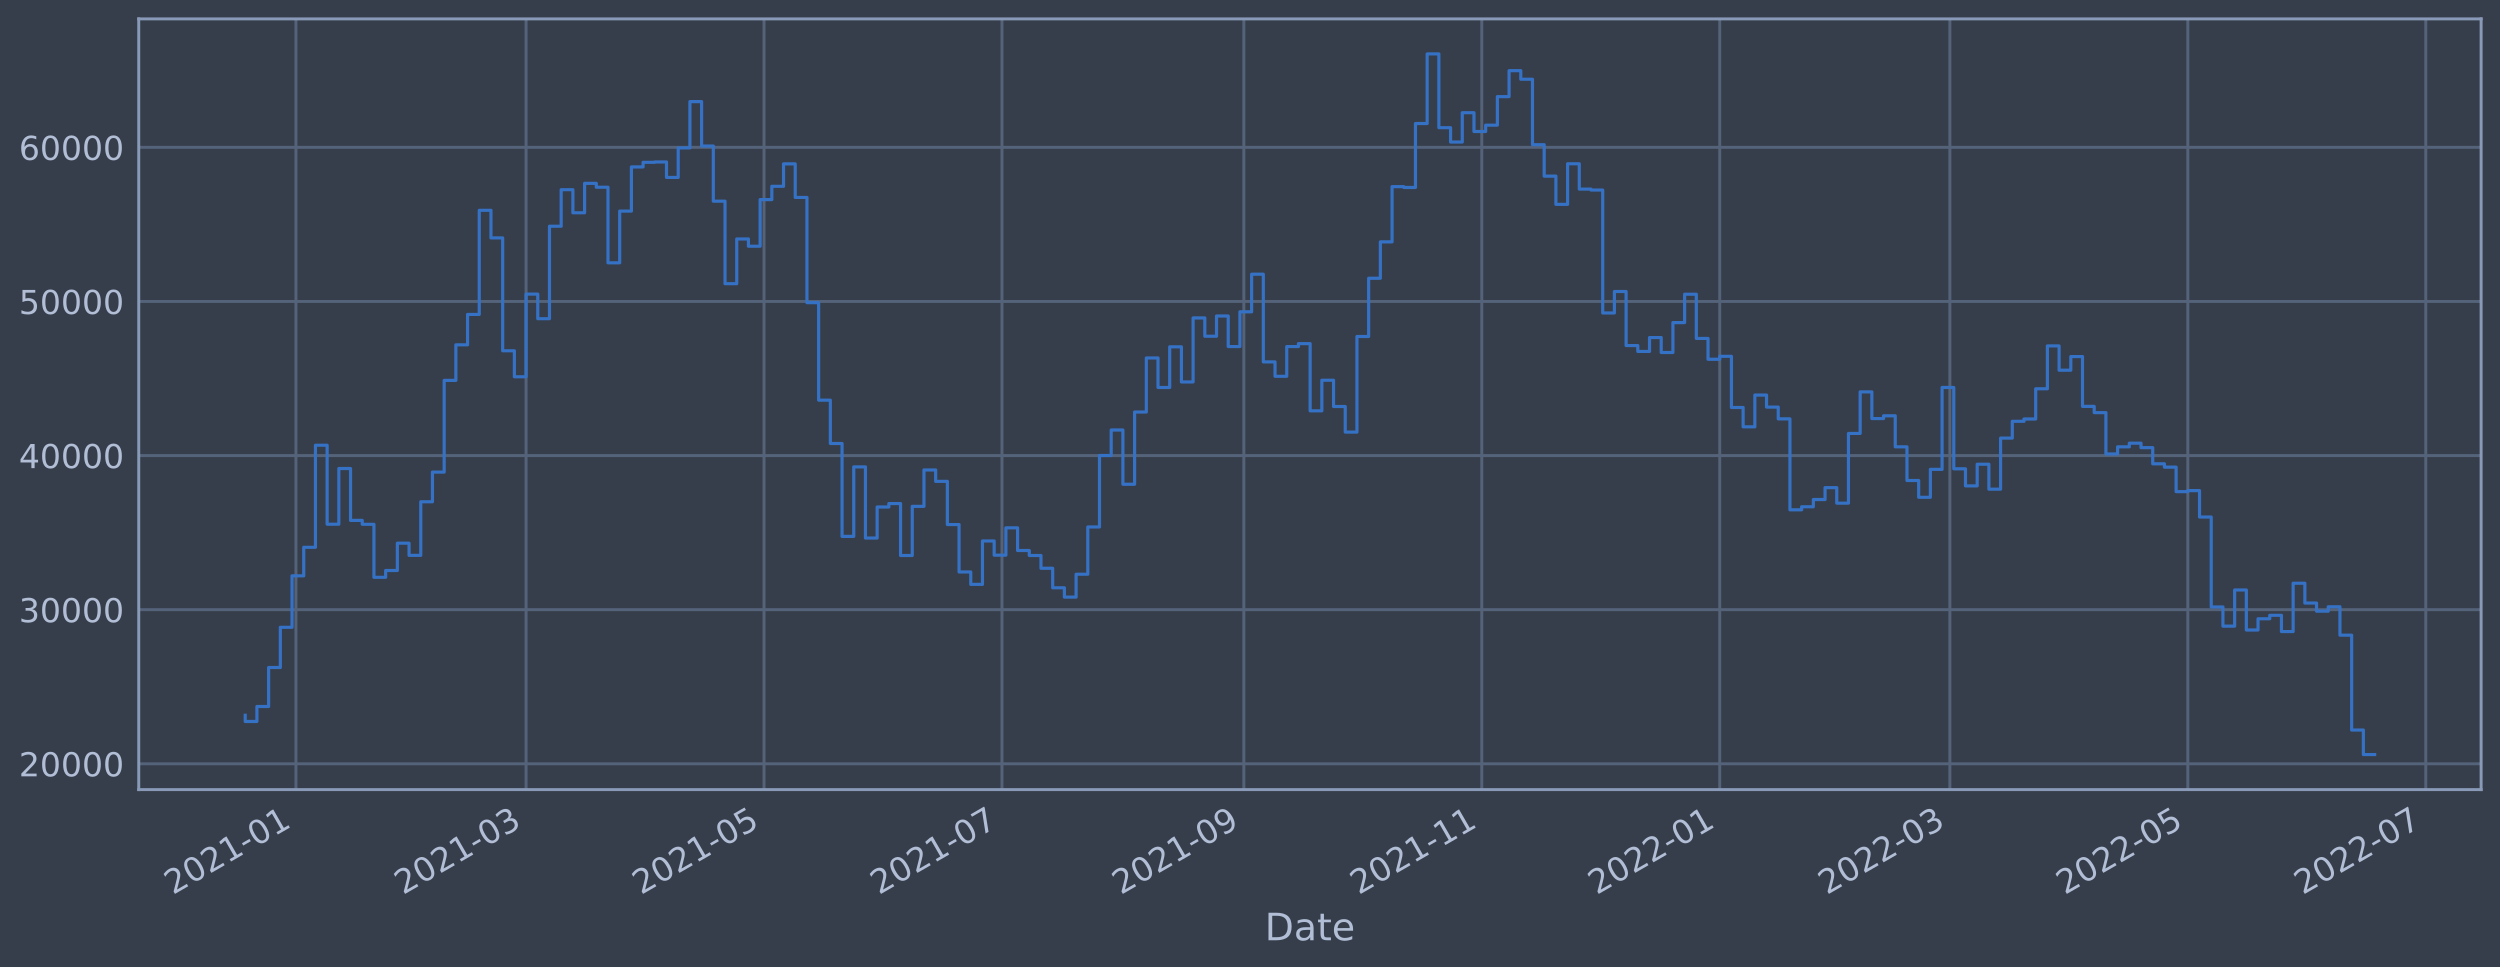
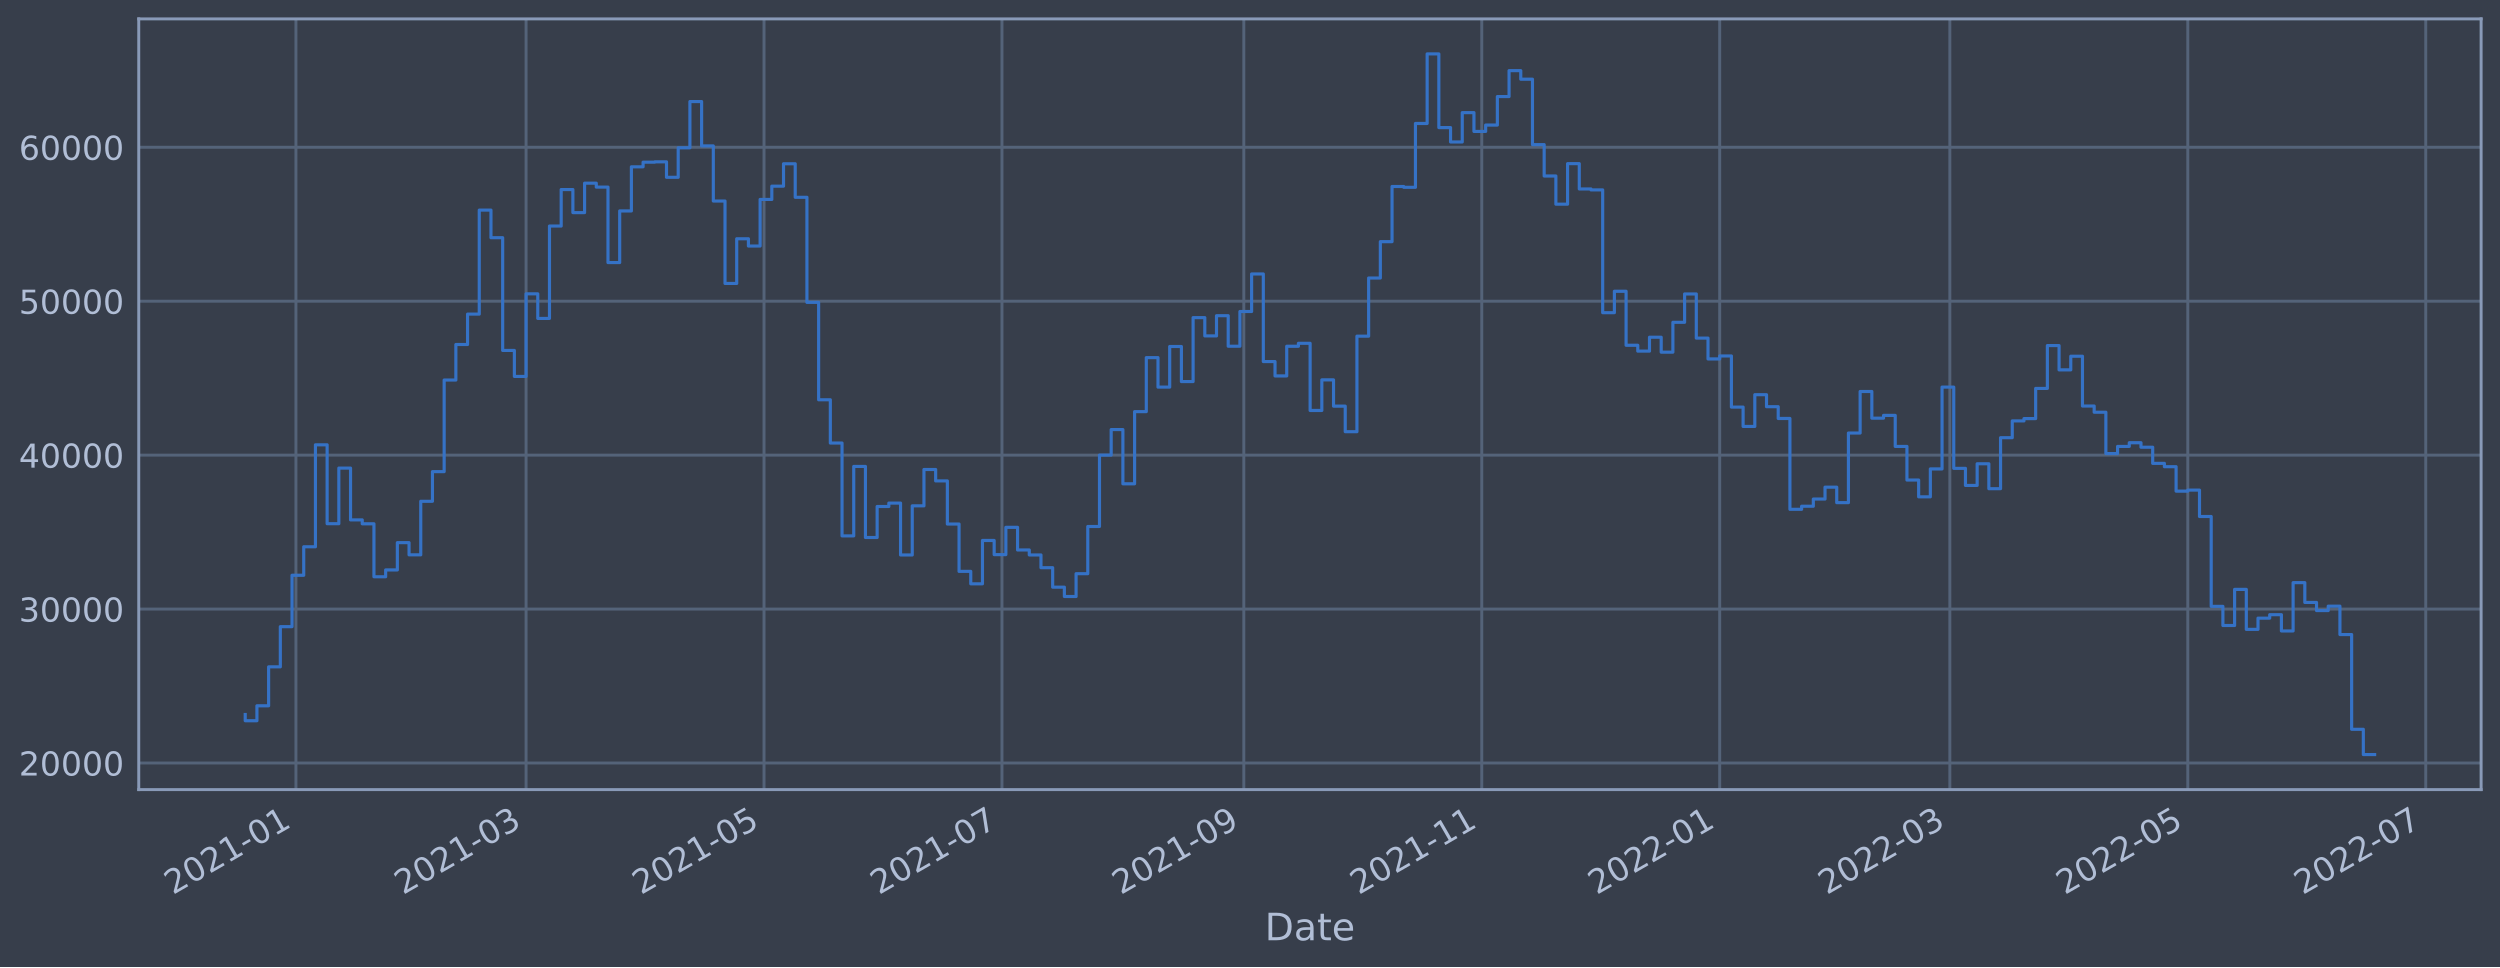
<svg xmlns="http://www.w3.org/2000/svg" xmlns:xlink="http://www.w3.org/1999/xlink" width="952.884pt" height="368.58pt" viewBox="0 0 952.884 368.58" version="1.1">
  <defs>
    <style type="text/css">*{stroke-linejoin: round; stroke-linecap: butt}</style>
  </defs>
  <g id="figure_1">
    <g id="patch_1">
      <path d="M 0 368.58  L 952.884 368.58  L 952.884 0  L 0 0  z " style="fill: #373e4b" />
    </g>
    <g id="axes_1">
      <g id="patch_2">
        <path d="M 52.884 300.96  L 945.684 300.96  L 945.684 7.2  L 52.884 7.2  z " style="fill: #373e4b" />
      </g>
      <g id="matplotlib.axis_1">
        <g id="xtick_1">
          <g id="line2d_1">
-             <path d="M 112.794 300.96  L 112.794 7.2  " clip-path="url(#p4053eafcba)" style="fill: none; stroke: #546379; stroke-width: 1.12; stroke-linecap: square" />
+             <path d="M 112.794 300.96  L 112.794 7.2  " clip-path="url(#p1a6cfe9efe)" style="fill: none; stroke: #546379; stroke-width: 1.12; stroke-linecap: square" />
          </g>
          <g id="line2d_2" />
          <g id="text_1">
-             <g style="fill: #b1bed6" transform="translate(65.89083 341.1745)rotate(-30)scale(0.126 -0.126)">
+             <g style="fill: #b1bed6" transform="translate(65.89051 341.1745)rotate(-30)scale(0.126 -0.126)">
              <defs>
                <path id="DejaVuSans-32" d="M 1228 531  L 3431 531  L 3431 0  L 469 0  L 469 531  Q 828 903 1448 1529  Q 2069 2156 2228 2338  Q 2531 2678 2651 2914  Q 2772 3150 2772 3378  Q 2772 3750 2511 3984  Q 2250 4219 1831 4219  Q 1534 4219 1204 4116  Q 875 4013 500 3803  L 500 4441  Q 881 4594 1212 4672  Q 1544 4750 1819 4750  Q 2544 4750 2975 4387  Q 3406 4025 3406 3419  Q 3406 3131 3298 2873  Q 3191 2616 2906 2266  Q 2828 2175 2409 1742  Q 1991 1309 1228 531  z " transform="scale(0.015625)" />
                <path id="DejaVuSans-30" d="M 2034 4250  Q 1547 4250 1301 3770  Q 1056 3291 1056 2328  Q 1056 1369 1301 889  Q 1547 409 2034 409  Q 2525 409 2770 889  Q 3016 1369 3016 2328  Q 3016 3291 2770 3770  Q 2525 4250 2034 4250  z M 2034 4750  Q 2819 4750 3233 4129  Q 3647 3509 3647 2328  Q 3647 1150 3233 529  Q 2819 -91 2034 -91  Q 1250 -91 836 529  Q 422 1150 422 2328  Q 422 3509 836 4129  Q 1250 4750 2034 4750  z " transform="scale(0.015625)" />
                <path id="DejaVuSans-31" d="M 794 531  L 1825 531  L 1825 4091  L 703 3866  L 703 4441  L 1819 4666  L 2450 4666  L 2450 531  L 3481 531  L 3481 0  L 794 0  L 794 531  z " transform="scale(0.015625)" />
                <path id="DejaVuSans-2d" d="M 313 2009  L 1997 2009  L 1997 1497  L 313 1497  L 313 2009  z " transform="scale(0.015625)" />
              </defs>
              <use xlink:href="#DejaVuSans-32" />
              <use xlink:href="#DejaVuSans-30" x="63.623" />
              <use xlink:href="#DejaVuSans-32" x="127.246" />
              <use xlink:href="#DejaVuSans-31" x="190.869" />
              <use xlink:href="#DejaVuSans-2d" x="254.492" />
              <use xlink:href="#DejaVuSans-30" x="290.576" />
              <use xlink:href="#DejaVuSans-31" x="354.199" />
            </g>
          </g>
        </g>
        <g id="xtick_2">
          <g id="line2d_3">
-             <path d="M 200.516 300.96  L 200.516 7.2  " clip-path="url(#p4053eafcba)" style="fill: none; stroke: #546379; stroke-width: 1.12; stroke-linecap: square" />
+             <path d="M 200.514 300.96  L 200.514 7.2  " clip-path="url(#p1a6cfe9efe)" style="fill: none; stroke: #546379; stroke-width: 1.12; stroke-linecap: square" />
          </g>
          <g id="line2d_4" />
          <g id="text_2">
-             <g style="fill: #b1bed6" transform="translate(153.6126 341.1745)rotate(-30)scale(0.126 -0.126)">
+             <g style="fill: #b1bed6" transform="translate(153.6109 341.1745)rotate(-30)scale(0.126 -0.126)">
              <defs>
                <path id="DejaVuSans-33" d="M 2597 2516  Q 3050 2419 3304 2112  Q 3559 1806 3559 1356  Q 3559 666 3084 287  Q 2609 -91 1734 -91  Q 1441 -91 1130 -33  Q 819 25 488 141  L 488 750  Q 750 597 1062 519  Q 1375 441 1716 441  Q 2309 441 2620 675  Q 2931 909 2931 1356  Q 2931 1769 2642 2001  Q 2353 2234 1838 2234  L 1294 2234  L 1294 2753  L 1863 2753  Q 2328 2753 2575 2939  Q 2822 3125 2822 3475  Q 2822 3834 2567 4026  Q 2313 4219 1838 4219  Q 1578 4219 1281 4162  Q 984 4106 628 3988  L 628 4550  Q 988 4650 1302 4700  Q 1616 4750 1894 4750  Q 2613 4750 3031 4423  Q 3450 4097 3450 3541  Q 3450 3153 3228 2886  Q 3006 2619 2597 2516  z " transform="scale(0.015625)" />
              </defs>
              <use xlink:href="#DejaVuSans-32" />
              <use xlink:href="#DejaVuSans-30" x="63.623" />
              <use xlink:href="#DejaVuSans-32" x="127.246" />
              <use xlink:href="#DejaVuSans-31" x="190.869" />
              <use xlink:href="#DejaVuSans-2d" x="254.492" />
              <use xlink:href="#DejaVuSans-30" x="290.576" />
              <use xlink:href="#DejaVuSans-33" x="354.199" />
            </g>
          </g>
        </g>
        <g id="xtick_3">
          <g id="line2d_5">
-             <path d="M 291.211 300.96  L 291.211 7.2  " clip-path="url(#p4053eafcba)" style="fill: none; stroke: #546379; stroke-width: 1.12; stroke-linecap: square" />
+             <path d="M 291.208 300.96  L 291.208 7.2  " clip-path="url(#p1a6cfe9efe)" style="fill: none; stroke: #546379; stroke-width: 1.12; stroke-linecap: square" />
          </g>
          <g id="line2d_6" />
          <g id="text_3">
-             <g style="fill: #b1bed6" transform="translate(244.3081 341.1745)rotate(-30)scale(0.126 -0.126)">
+             <g style="fill: #b1bed6" transform="translate(244.3048 341.1745)rotate(-30)scale(0.126 -0.126)">
              <defs>
                <path id="DejaVuSans-35" d="M 691 4666  L 3169 4666  L 3169 4134  L 1269 4134  L 1269 2991  Q 1406 3038 1543 3061  Q 1681 3084 1819 3084  Q 2600 3084 3056 2656  Q 3513 2228 3513 1497  Q 3513 744 3044 326  Q 2575 -91 1722 -91  Q 1428 -91 1123 -41  Q 819 9 494 109  L 494 744  Q 775 591 1075 516  Q 1375 441 1709 441  Q 2250 441 2565 725  Q 2881 1009 2881 1497  Q 2881 1984 2565 2268  Q 2250 2553 1709 2553  Q 1456 2553 1204 2497  Q 953 2441 691 2322  L 691 4666  z " transform="scale(0.015625)" />
              </defs>
              <use xlink:href="#DejaVuSans-32" />
              <use xlink:href="#DejaVuSans-30" x="63.623" />
              <use xlink:href="#DejaVuSans-32" x="127.246" />
              <use xlink:href="#DejaVuSans-31" x="190.869" />
              <use xlink:href="#DejaVuSans-2d" x="254.492" />
              <use xlink:href="#DejaVuSans-30" x="290.576" />
              <use xlink:href="#DejaVuSans-35" x="354.199" />
            </g>
          </g>
        </g>
        <g id="xtick_4">
          <g id="line2d_7">
-             <path d="M 381.907 300.96  L 381.907 7.2  " clip-path="url(#p4053eafcba)" style="fill: none; stroke: #546379; stroke-width: 1.12; stroke-linecap: square" />
+             <path d="M 381.902 300.96  L 381.902 7.2  " clip-path="url(#p1a6cfe9efe)" style="fill: none; stroke: #546379; stroke-width: 1.12; stroke-linecap: square" />
          </g>
          <g id="line2d_8" />
          <g id="text_4">
-             <g style="fill: #b1bed6" transform="translate(335.0035 341.1745)rotate(-30)scale(0.126 -0.126)">
+             <g style="fill: #b1bed6" transform="translate(334.9987 341.1745)rotate(-30)scale(0.126 -0.126)">
              <defs>
                <path id="DejaVuSans-37" d="M 525 4666  L 3525 4666  L 3525 4397  L 1831 0  L 1172 0  L 2766 4134  L 525 4134  L 525 4666  z " transform="scale(0.015625)" />
              </defs>
              <use xlink:href="#DejaVuSans-32" />
              <use xlink:href="#DejaVuSans-30" x="63.623" />
              <use xlink:href="#DejaVuSans-32" x="127.246" />
              <use xlink:href="#DejaVuSans-31" x="190.869" />
              <use xlink:href="#DejaVuSans-2d" x="254.492" />
              <use xlink:href="#DejaVuSans-30" x="290.576" />
              <use xlink:href="#DejaVuSans-37" x="354.199" />
            </g>
          </g>
        </g>
        <g id="xtick_5">
          <g id="line2d_9">
-             <path d="M 474.089 300.96  L 474.089 7.2  " clip-path="url(#p4053eafcba)" style="fill: none; stroke: #546379; stroke-width: 1.12; stroke-linecap: square" />
+             <path d="M 474.083 300.96  L 474.083 7.2  " clip-path="url(#p1a6cfe9efe)" style="fill: none; stroke: #546379; stroke-width: 1.12; stroke-linecap: square" />
          </g>
          <g id="line2d_10" />
          <g id="text_5">
-             <g style="fill: #b1bed6" transform="translate(427.1858 341.1745)rotate(-30)scale(0.126 -0.126)">
+             <g style="fill: #b1bed6" transform="translate(427.1795 341.1745)rotate(-30)scale(0.126 -0.126)">
              <defs>
                <path id="DejaVuSans-39" d="M 703 97  L 703 672  Q 941 559 1184 500  Q 1428 441 1663 441  Q 2288 441 2617 861  Q 2947 1281 2994 2138  Q 2813 1869 2534 1725  Q 2256 1581 1919 1581  Q 1219 1581 811 2004  Q 403 2428 403 3163  Q 403 3881 828 4315  Q 1253 4750 1959 4750  Q 2769 4750 3195 4129  Q 3622 3509 3622 2328  Q 3622 1225 3098 567  Q 2575 -91 1691 -91  Q 1453 -91 1209 -44  Q 966 3 703 97  z M 1959 2075  Q 2384 2075 2632 2365  Q 2881 2656 2881 3163  Q 2881 3666 2632 3958  Q 2384 4250 1959 4250  Q 1534 4250 1286 3958  Q 1038 3666 1038 3163  Q 1038 2656 1286 2365  Q 1534 2075 1959 2075  z " transform="scale(0.015625)" />
              </defs>
              <use xlink:href="#DejaVuSans-32" />
              <use xlink:href="#DejaVuSans-30" x="63.623" />
              <use xlink:href="#DejaVuSans-32" x="127.246" />
              <use xlink:href="#DejaVuSans-31" x="190.869" />
              <use xlink:href="#DejaVuSans-2d" x="254.492" />
              <use xlink:href="#DejaVuSans-30" x="290.576" />
              <use xlink:href="#DejaVuSans-39" x="354.199" />
            </g>
          </g>
        </g>
        <g id="xtick_6">
          <g id="line2d_11">
-             <path d="M 564.784 300.96  L 564.784 7.2  " clip-path="url(#p4053eafcba)" style="fill: none; stroke: #546379; stroke-width: 1.12; stroke-linecap: square" />
+             <path d="M 564.777 300.96  L 564.777 7.2  " clip-path="url(#p1a6cfe9efe)" style="fill: none; stroke: #546379; stroke-width: 1.12; stroke-linecap: square" />
          </g>
          <g id="line2d_12" />
          <g id="text_6">
-             <g style="fill: #b1bed6" transform="translate(517.8812 341.1745)rotate(-30)scale(0.126 -0.126)">
+             <g style="fill: #b1bed6" transform="translate(517.8734 341.1745)rotate(-30)scale(0.126 -0.126)">
              <use xlink:href="#DejaVuSans-32" />
              <use xlink:href="#DejaVuSans-30" x="63.623" />
              <use xlink:href="#DejaVuSans-32" x="127.246" />
              <use xlink:href="#DejaVuSans-31" x="190.869" />
              <use xlink:href="#DejaVuSans-2d" x="254.492" />
              <use xlink:href="#DejaVuSans-31" x="290.576" />
              <use xlink:href="#DejaVuSans-31" x="354.199" />
            </g>
          </g>
        </g>
        <g id="xtick_7">
          <g id="line2d_13">
-             <path d="M 655.48 300.96  L 655.48 7.2  " clip-path="url(#p4053eafcba)" style="fill: none; stroke: #546379; stroke-width: 1.12; stroke-linecap: square" />
+             <path d="M 655.471 300.96  L 655.471 7.2  " clip-path="url(#p1a6cfe9efe)" style="fill: none; stroke: #546379; stroke-width: 1.12; stroke-linecap: square" />
          </g>
          <g id="line2d_14" />
          <g id="text_7">
-             <g style="fill: #b1bed6" transform="translate(608.5766 341.1745)rotate(-30)scale(0.126 -0.126)">
+             <g style="fill: #b1bed6" transform="translate(608.5673 341.1745)rotate(-30)scale(0.126 -0.126)">
              <use xlink:href="#DejaVuSans-32" />
              <use xlink:href="#DejaVuSans-30" x="63.623" />
              <use xlink:href="#DejaVuSans-32" x="127.246" />
              <use xlink:href="#DejaVuSans-32" x="190.869" />
              <use xlink:href="#DejaVuSans-2d" x="254.492" />
              <use xlink:href="#DejaVuSans-30" x="290.576" />
              <use xlink:href="#DejaVuSans-31" x="354.199" />
            </g>
          </g>
        </g>
        <g id="xtick_8">
          <g id="line2d_15">
-             <path d="M 743.202 300.96  L 743.202 7.2  " clip-path="url(#p4053eafcba)" style="fill: none; stroke: #546379; stroke-width: 1.12; stroke-linecap: square" />
+             <path d="M 743.191 300.96  L 743.191 7.2  " clip-path="url(#p1a6cfe9efe)" style="fill: none; stroke: #546379; stroke-width: 1.12; stroke-linecap: square" />
          </g>
          <g id="line2d_16" />
          <g id="text_8">
-             <g style="fill: #b1bed6" transform="translate(696.2984 341.1745)rotate(-30)scale(0.126 -0.126)">
+             <g style="fill: #b1bed6" transform="translate(696.2877 341.1745)rotate(-30)scale(0.126 -0.126)">
              <use xlink:href="#DejaVuSans-32" />
              <use xlink:href="#DejaVuSans-30" x="63.623" />
              <use xlink:href="#DejaVuSans-32" x="127.246" />
              <use xlink:href="#DejaVuSans-32" x="190.869" />
              <use xlink:href="#DejaVuSans-2d" x="254.492" />
              <use xlink:href="#DejaVuSans-30" x="290.576" />
              <use xlink:href="#DejaVuSans-33" x="354.199" />
            </g>
          </g>
        </g>
        <g id="xtick_9">
          <g id="line2d_17">
-             <path d="M 833.897 300.96  L 833.897 7.2  " clip-path="url(#p4053eafcba)" style="fill: none; stroke: #546379; stroke-width: 1.12; stroke-linecap: square" />
+             <path d="M 833.885 300.96  L 833.885 7.2  " clip-path="url(#p1a6cfe9efe)" style="fill: none; stroke: #546379; stroke-width: 1.12; stroke-linecap: square" />
          </g>
          <g id="line2d_18" />
          <g id="text_9">
-             <g style="fill: #b1bed6" transform="translate(786.9939 341.1745)rotate(-30)scale(0.126 -0.126)">
+             <g style="fill: #b1bed6" transform="translate(786.9816 341.1745)rotate(-30)scale(0.126 -0.126)">
              <use xlink:href="#DejaVuSans-32" />
              <use xlink:href="#DejaVuSans-30" x="63.623" />
              <use xlink:href="#DejaVuSans-32" x="127.246" />
              <use xlink:href="#DejaVuSans-32" x="190.869" />
              <use xlink:href="#DejaVuSans-2d" x="254.492" />
              <use xlink:href="#DejaVuSans-30" x="290.576" />
              <use xlink:href="#DejaVuSans-35" x="354.199" />
            </g>
          </g>
        </g>
        <g id="xtick_10">
          <g id="line2d_19">
-             <path d="M 924.593 300.96  L 924.593 7.2  " clip-path="url(#p4053eafcba)" style="fill: none; stroke: #546379; stroke-width: 1.12; stroke-linecap: square" />
+             <path d="M 924.579 300.96  L 924.579 7.2  " clip-path="url(#p1a6cfe9efe)" style="fill: none; stroke: #546379; stroke-width: 1.12; stroke-linecap: square" />
          </g>
          <g id="line2d_20" />
          <g id="text_10">
-             <g style="fill: #b1bed6" transform="translate(877.6893 341.1745)rotate(-30)scale(0.126 -0.126)">
+             <g style="fill: #b1bed6" transform="translate(877.6756 341.1745)rotate(-30)scale(0.126 -0.126)">
              <use xlink:href="#DejaVuSans-32" />
              <use xlink:href="#DejaVuSans-30" x="63.623" />
              <use xlink:href="#DejaVuSans-32" x="127.246" />
              <use xlink:href="#DejaVuSans-32" x="190.869" />
              <use xlink:href="#DejaVuSans-2d" x="254.492" />
              <use xlink:href="#DejaVuSans-30" x="290.576" />
              <use xlink:href="#DejaVuSans-37" x="354.199" />
            </g>
          </g>
        </g>
        <g id="text_11">
          <g style="fill: #b1bed6" transform="translate(482.0746 358.3856)scale(0.144 -0.144)">
            <defs>
              <path id="DejaVuSans-44" d="M 1259 4147  L 1259 519  L 2022 519  Q 2988 519 3436 956  Q 3884 1394 3884 2338  Q 3884 3275 3436 3711  Q 2988 4147 2022 4147  L 1259 4147  z M 628 4666  L 1925 4666  Q 3281 4666 3915 4102  Q 4550 3538 4550 2338  Q 4550 1131 3912 565  Q 3275 0 1925 0  L 628 0  L 628 4666  z " transform="scale(0.015625)" />
              <path id="DejaVuSans-61" d="M 2194 1759  Q 1497 1759 1228 1600  Q 959 1441 959 1056  Q 959 750 1161 570  Q 1363 391 1709 391  Q 2188 391 2477 730  Q 2766 1069 2766 1631  L 2766 1759  L 2194 1759  z M 3341 1997  L 3341 0  L 2766 0  L 2766 531  Q 2569 213 2275 61  Q 1981 -91 1556 -91  Q 1019 -91 701 211  Q 384 513 384 1019  Q 384 1609 779 1909  Q 1175 2209 1959 2209  L 2766 2209  L 2766 2266  Q 2766 2663 2505 2880  Q 2244 3097 1772 3097  Q 1472 3097 1187 3025  Q 903 2953 641 2809  L 641 3341  Q 956 3463 1253 3523  Q 1550 3584 1831 3584  Q 2591 3584 2966 3190  Q 3341 2797 3341 1997  z " transform="scale(0.015625)" />
              <path id="DejaVuSans-74" d="M 1172 4494  L 1172 3500  L 2356 3500  L 2356 3053  L 1172 3053  L 1172 1153  Q 1172 725 1289 603  Q 1406 481 1766 481  L 2356 481  L 2356 0  L 1766 0  Q 1100 0 847 248  Q 594 497 594 1153  L 594 3053  L 172 3053  L 172 3500  L 594 3500  L 594 4494  L 1172 4494  z " transform="scale(0.015625)" />
              <path id="DejaVuSans-65" d="M 3597 1894  L 3597 1613  L 953 1613  Q 991 1019 1311 708  Q 1631 397 2203 397  Q 2534 397 2845 478  Q 3156 559 3463 722  L 3463 178  Q 3153 47 2828 -22  Q 2503 -91 2169 -91  Q 1331 -91 842 396  Q 353 884 353 1716  Q 353 2575 817 3079  Q 1281 3584 2069 3584  Q 2775 3584 3186 3129  Q 3597 2675 3597 1894  z M 3022 2063  Q 3016 2534 2758 2815  Q 2500 3097 2075 3097  Q 1594 3097 1305 2825  Q 1016 2553 972 2059  L 3022 2063  z " transform="scale(0.015625)" />
            </defs>
            <use xlink:href="#DejaVuSans-44" />
            <use xlink:href="#DejaVuSans-61" x="77.002" />
            <use xlink:href="#DejaVuSans-74" x="138.281" />
            <use xlink:href="#DejaVuSans-65" x="177.49" />
          </g>
        </g>
      </g>
      <g id="matplotlib.axis_2">
        <g id="ytick_1">
          <g id="line2d_21">
-             <path d="M 52.884 291.115  L 945.684 291.115  " clip-path="url(#p4053eafcba)" style="fill: none; stroke: #546379; stroke-width: 1.12; stroke-linecap: square" />
+             <path d="M 52.884 290.819  L 945.684 290.819  " clip-path="url(#p1a6cfe9efe)" style="fill: none; stroke: #546379; stroke-width: 1.12; stroke-linecap: square" />
          </g>
          <g id="line2d_22" />
          <g id="text_12">
-             <g style="fill: #b1bed6" transform="translate(7.2 295.9019)scale(0.126 -0.126)">
+             <g style="fill: #b1bed6" transform="translate(7.2 295.6062)scale(0.126 -0.126)">
              <use xlink:href="#DejaVuSans-32" />
              <use xlink:href="#DejaVuSans-30" x="63.623" />
              <use xlink:href="#DejaVuSans-30" x="127.246" />
              <use xlink:href="#DejaVuSans-30" x="190.869" />
              <use xlink:href="#DejaVuSans-30" x="254.492" />
            </g>
          </g>
        </g>
        <g id="ytick_2">
          <g id="line2d_23">
-             <path d="M 52.884 232.378  L 945.684 232.378  " clip-path="url(#p4053eafcba)" style="fill: none; stroke: #546379; stroke-width: 1.12; stroke-linecap: square" />
+             <path d="M 52.884 232.147  L 945.684 232.147  " clip-path="url(#p1a6cfe9efe)" style="fill: none; stroke: #546379; stroke-width: 1.12; stroke-linecap: square" />
          </g>
          <g id="line2d_24" />
          <g id="text_13">
-             <g style="fill: #b1bed6" transform="translate(7.2 237.1652)scale(0.126 -0.126)">
+             <g style="fill: #b1bed6" transform="translate(7.2 236.9337)scale(0.126 -0.126)">
              <use xlink:href="#DejaVuSans-33" />
              <use xlink:href="#DejaVuSans-30" x="63.623" />
              <use xlink:href="#DejaVuSans-30" x="127.246" />
              <use xlink:href="#DejaVuSans-30" x="190.869" />
              <use xlink:href="#DejaVuSans-30" x="254.492" />
            </g>
          </g>
        </g>
        <g id="ytick_3">
          <g id="line2d_25">
-             <path d="M 52.884 173.641  L 945.684 173.641  " clip-path="url(#p4053eafcba)" style="fill: none; stroke: #546379; stroke-width: 1.12; stroke-linecap: square" />
+             <path d="M 52.884 173.474  L 945.684 173.474  " clip-path="url(#p1a6cfe9efe)" style="fill: none; stroke: #546379; stroke-width: 1.12; stroke-linecap: square" />
          </g>
          <g id="line2d_26" />
          <g id="text_14">
-             <g style="fill: #b1bed6" transform="translate(7.2 178.4285)scale(0.126 -0.126)">
+             <g style="fill: #b1bed6" transform="translate(7.2 178.2612)scale(0.126 -0.126)">
              <defs>
                <path id="DejaVuSans-34" d="M 2419 4116  L 825 1625  L 2419 1625  L 2419 4116  z M 2253 4666  L 3047 4666  L 3047 1625  L 3713 1625  L 3713 1100  L 3047 1100  L 3047 0  L 2419 0  L 2419 1100  L 313 1100  L 313 1709  L 2253 4666  z " transform="scale(0.015625)" />
              </defs>
              <use xlink:href="#DejaVuSans-34" />
              <use xlink:href="#DejaVuSans-30" x="63.623" />
              <use xlink:href="#DejaVuSans-30" x="127.246" />
              <use xlink:href="#DejaVuSans-30" x="190.869" />
              <use xlink:href="#DejaVuSans-30" x="254.492" />
            </g>
          </g>
        </g>
        <g id="ytick_4">
          <g id="line2d_27">
-             <path d="M 52.884 114.905  L 945.684 114.905  " clip-path="url(#p4053eafcba)" style="fill: none; stroke: #546379; stroke-width: 1.12; stroke-linecap: square" />
+             <path d="M 52.884 114.802  L 945.684 114.802  " clip-path="url(#p1a6cfe9efe)" style="fill: none; stroke: #546379; stroke-width: 1.12; stroke-linecap: square" />
          </g>
          <g id="line2d_28" />
          <g id="text_15">
-             <g style="fill: #b1bed6" transform="translate(7.2 119.6918)scale(0.126 -0.126)">
+             <g style="fill: #b1bed6" transform="translate(7.2 119.5887)scale(0.126 -0.126)">
              <use xlink:href="#DejaVuSans-35" />
              <use xlink:href="#DejaVuSans-30" x="63.623" />
              <use xlink:href="#DejaVuSans-30" x="127.246" />
              <use xlink:href="#DejaVuSans-30" x="190.869" />
              <use xlink:href="#DejaVuSans-30" x="254.492" />
            </g>
          </g>
        </g>
        <g id="ytick_5">
          <g id="line2d_29">
-             <path d="M 52.884 56.168  L 945.684 56.168  " clip-path="url(#p4053eafcba)" style="fill: none; stroke: #546379; stroke-width: 1.12; stroke-linecap: square" />
+             <path d="M 52.884 56.129  L 945.684 56.129  " clip-path="url(#p1a6cfe9efe)" style="fill: none; stroke: #546379; stroke-width: 1.12; stroke-linecap: square" />
          </g>
          <g id="line2d_30" />
          <g id="text_16">
-             <g style="fill: #b1bed6" transform="translate(7.2 60.95509)scale(0.126 -0.126)">
+             <g style="fill: #b1bed6" transform="translate(7.2 60.91617)scale(0.126 -0.126)">
              <defs>
                <path id="DejaVuSans-36" d="M 2113 2584  Q 1688 2584 1439 2293  Q 1191 2003 1191 1497  Q 1191 994 1439 701  Q 1688 409 2113 409  Q 2538 409 2786 701  Q 3034 994 3034 1497  Q 3034 2003 2786 2293  Q 2538 2584 2113 2584  z M 3366 4563  L 3366 3988  Q 3128 4100 2886 4159  Q 2644 4219 2406 4219  Q 1781 4219 1451 3797  Q 1122 3375 1075 2522  Q 1259 2794 1537 2939  Q 1816 3084 2150 3084  Q 2853 3084 3261 2657  Q 3669 2231 3669 1497  Q 3669 778 3244 343  Q 2819 -91 2113 -91  Q 1303 -91 875 529  Q 447 1150 447 2328  Q 447 3434 972 4092  Q 1497 4750 2381 4750  Q 2619 4750 2861 4703  Q 3103 4656 3366 4563  z " transform="scale(0.015625)" />
              </defs>
              <use xlink:href="#DejaVuSans-36" />
              <use xlink:href="#DejaVuSans-30" x="63.623" />
              <use xlink:href="#DejaVuSans-30" x="127.246" />
              <use xlink:href="#DejaVuSans-30" x="190.869" />
              <use xlink:href="#DejaVuSans-30" x="254.492" />
            </g>
          </g>
        </g>
      </g>
      <g id="line2d_31">
-         <path d="M 93.466 272.608  L 93.466 274.989  L 97.926 274.989  L 97.926 269.291  L 102.386 269.291  L 102.386 254.424  L 106.847 254.424  L 106.847 239.094  L 111.307 239.094  L 111.307 219.483  L 115.768 219.483  L 115.768 208.609  L 120.228 208.609  L 120.228 169.705  L 124.689 169.705  L 124.689 199.809  L 129.149 199.809  L 129.149 178.584  L 133.609 178.584  L 133.609 198.352  L 138.07 198.352  L 138.07 199.844  L 142.53 199.844  L 142.53 220.045  L 146.991 220.045  L 146.991 217.448  L 151.451 217.448  L 151.451 207.038  L 155.912 207.038  L 155.912 211.686  L 160.372 211.686  L 160.372 191.25  L 164.832 191.25  L 164.832 179.937  L 169.293 179.937  L 169.293 144.989  L 173.753 144.989  L 173.753 131.438  L 178.214 131.438  L 178.214 119.838  L 182.674 119.838  L 182.674 80.153  L 187.135 80.153  L 187.135 90.685  L 191.595 90.685  L 191.595 133.698  L 196.055 133.698  L 196.055 143.604  L 200.516 143.604  L 200.516 112.099  L 204.976 112.099  L 204.976 121.474  L 209.437 121.474  L 209.437 86.232  L 213.897 86.232  L 213.897 72.301  L 218.358 72.301  L 218.358 81.103  L 222.818 81.103  L 222.818 69.878  L 227.279 69.878  L 227.279 71.374  L 231.739 71.374  L 231.739 100.172  L 236.199 100.172  L 236.199 80.462  L 240.66 80.462  L 240.66 63.627  L 245.12 63.627  L 245.12 61.858  L 249.581 61.858  L 249.581 61.724  L 254.041 61.724  L 254.041 67.63  L 258.502 67.63  L 258.502 56.374  L 262.962 56.374  L 262.962 38.728  L 267.422 38.728  L 267.422 55.657  L 271.883 55.657  L 271.883 76.679  L 276.343 76.679  L 276.343 108.132  L 280.804 108.132  L 280.804 91.077  L 285.264 91.077  L 285.264 93.853  L 289.725 93.853  L 289.725 76.077  L 294.185 76.077  L 294.185 71.009  L 298.645 71.009  L 298.645 62.46  L 303.106 62.46  L 303.106 75.257  L 307.566 75.257  L 307.566 115.36  L 312.027 115.36  L 312.027 152.518  L 316.487 152.518  L 316.487 169.035  L 320.948 169.035  L 320.948 204.452  L 325.408 204.452  L 325.408 177.952  L 329.868 177.952  L 329.868 205.079  L 334.329 205.079  L 334.329 193.244  L 338.789 193.244  L 338.789 191.935  L 343.25 191.935  L 343.25 211.733  L 347.71 211.733  L 347.71 192.998  L 352.171 192.998  L 352.171 179.123  L 356.631 179.123  L 356.631 183.481  L 361.091 183.481  L 361.091 199.931  L 365.552 199.931  L 365.552 218.002  L 370.012 218.002  L 370.012 222.742  L 374.473 222.742  L 374.473 206.201  L 378.933 206.201  L 378.933 211.604  L 383.394 211.604  L 383.394 201.193  L 387.854 201.193  L 387.854 209.829  L 392.314 209.829  L 392.314 211.729  L 396.775 211.729  L 396.775 216.598  L 401.235 216.598  L 401.235 224.03  L 405.696 224.03  L 405.696 227.586  L 410.156 227.586  L 410.156 218.881  L 414.617 218.881  L 414.617 200.865  L 419.077 200.865  L 419.077 173.627  L 423.537 173.627  L 423.537 163.897  L 427.998 163.897  L 427.998 184.578  L 432.458 184.578  L 432.458 157.043  L 436.919 157.043  L 436.919 136.441  L 441.379 136.441  L 441.379 147.693  L 445.84 147.693  L 445.84 132.194  L 450.3 132.194  L 450.3 145.578  L 454.76 145.578  L 454.76 121.178  L 459.221 121.178  L 459.221 128.152  L 463.681 128.152  L 463.681 120.444  L 468.142 120.444  L 468.142 132.087  L 472.602 132.087  L 472.602 118.846  L 477.063 118.846  L 477.063 104.514  L 481.523 104.514  L 481.523 137.939  L 485.984 137.939  L 485.984 143.423  L 490.444 143.423  L 490.444 132.102  L 494.904 132.102  L 494.904 130.977  L 499.365 130.977  L 499.365 156.599  L 503.825 156.599  L 503.825 144.925  L 508.286 144.925  L 508.286 154.948  L 512.746 154.948  L 512.746 164.699  L 517.207 164.699  L 517.207 128.255  L 521.667 128.255  L 521.667 106.06  L 526.127 106.06  L 526.127 92.19  L 530.588 92.19  L 530.588 71.134  L 535.048 71.134  L 535.048 71.453  L 539.509 71.453  L 539.509 47.086  L 543.969 47.086  L 543.969 20.553  L 548.43 20.553  L 548.43 48.666  L 552.89 48.666  L 552.89 54.141  L 557.35 54.141  L 557.35 42.957  L 561.811 42.957  L 561.811 50.121  L 566.271 50.121  L 566.271 47.699  L 570.732 47.699  L 570.732 36.825  L 575.192 36.825  L 575.192 26.936  L 579.653 26.936  L 579.653 30.201  L 584.113 30.201  L 584.113 55.156  L 588.573 55.156  L 588.573 67.134  L 593.034 67.134  L 593.034 77.892  L 597.494 77.892  L 597.494 62.421  L 601.955 62.421  L 601.955 72.072  L 606.415 72.072  L 606.415 72.44  L 610.876 72.44  L 610.876 119.287  L 615.336 119.287  L 615.336 111.114  L 619.796 111.114  L 619.796 131.718  L 624.257 131.718  L 624.257 133.953  L 628.717 133.953  L 628.717 128.659  L 633.178 128.659  L 633.178 134.351  L 637.638 134.351  L 637.638 122.961  L 642.099 122.961  L 642.099 112.139  L 646.559 112.139  L 646.559 128.994  L 651.019 128.994  L 651.019 136.934  L 655.48 136.934  L 655.48 135.803  L 659.94 135.803  L 659.94 155.312  L 664.401 155.312  L 664.401 162.69  L 668.861 162.69  L 668.861 150.581  L 673.322 150.581  L 673.322 155.16  L 677.782 155.16  L 677.782 159.653  L 682.242 159.653  L 682.242 194.312  L 686.703 194.312  L 686.703 193.149  L 691.163 193.149  L 691.163 190.4  L 695.624 190.4  L 695.624 185.867  L 700.084 185.867  L 700.084 191.775  L 704.545 191.775  L 704.545 165.21  L 709.005 165.21  L 709.005 149.364  L 713.465 149.364  L 713.465 159.537  L 717.926 159.537  L 717.926 158.482  L 722.386 158.482  L 722.386 170.319  L 726.847 170.319  L 726.847 183.143  L 731.307 183.143  L 731.307 189.55  L 735.768 189.55  L 735.768 178.905  L 740.228 178.905  L 740.228 147.687  L 744.689 147.687  L 744.689 178.685  L 749.149 178.685  L 749.149 185.198  L 753.609 185.198  L 753.609 176.943  L 758.07 176.943  L 758.07 186.444  L 762.53 186.444  L 762.53 166.986  L 766.991 166.986  L 766.991 160.588  L 771.451 160.588  L 771.451 159.705  L 775.912 159.705  L 775.912 148.183  L 780.372 148.183  L 780.372 131.845  L 784.832 131.845  L 784.832 141.106  L 789.293 141.106  L 789.293 135.9  L 793.753 135.9  L 793.753 154.903  L 798.214 154.903  L 798.214 157.267  L 802.674 157.267  L 802.674 173.041  L 807.135 173.041  L 807.135 170.316  L 811.595 170.316  L 811.595 168.909  L 816.055 168.909  L 816.055 170.622  L 820.516 170.622  L 820.516 176.781  L 824.976 176.781  L 824.976 178.051  L 829.437 178.051  L 829.437 187.379  L 833.897 187.379  L 833.897 186.991  L 838.358 186.991  L 838.358 197.06  L 842.818 197.06  L 842.818 231.346  L 847.278 231.346  L 847.278 238.656  L 851.739 238.656  L 851.739 224.875  L 856.199 224.875  L 856.199 240.126  L 860.66 240.126  L 860.66 235.844  L 865.12 235.844  L 865.12 234.525  L 869.581 234.525  L 869.581 240.725  L 874.041 240.725  L 874.041 222.301  L 878.501 222.301  L 878.501 229.853  L 882.962 229.853  L 882.962 232.958  L 887.422 232.958  L 887.422 231.267  L 891.883 231.267  L 891.883 242.102  L 896.343 242.102  L 896.343 278.256  L 900.804 278.256  L 900.804 287.607  L 905.102 287.607  L 905.102 287.607  " clip-path="url(#p4053eafcba)" style="fill: none; stroke: #3572c6; stroke-width: 1.2; stroke-linecap: square" />
+         <path d="M 93.466 272.333  L 93.466 274.711  L 97.926 274.711  L 97.926 269.019  L 102.386 269.019  L 102.386 254.169  L 106.847 254.169  L 106.847 238.855  L 111.307 238.855  L 111.307 219.265  L 115.767 219.265  L 115.767 208.404  L 120.228 208.404  L 120.228 169.542  L 124.688 169.542  L 124.688 199.613  L 129.148 199.613  L 129.148 178.412  L 133.609 178.412  L 133.609 198.158  L 138.069 198.158  L 138.069 199.648  L 142.529 199.648  L 142.529 219.827  L 146.99 219.827  L 146.99 217.233  L 151.45 217.233  L 151.45 206.834  L 155.911 206.834  L 155.911 211.477  L 160.371 211.477  L 160.371 191.064  L 164.831 191.064  L 164.831 179.763  L 169.292 179.763  L 169.292 144.853  L 173.752 144.853  L 173.752 131.317  L 178.212 131.317  L 178.212 119.73  L 182.673 119.73  L 182.673 80.088  L 187.133 80.088  L 187.133 90.609  L 191.593 90.609  L 191.593 133.574  L 196.054 133.574  L 196.054 143.47  L 200.514 143.47  L 200.514 111.999  L 204.975 111.999  L 204.975 121.364  L 209.435 121.364  L 209.435 86.161  L 213.895 86.161  L 213.895 72.245  L 218.356 72.245  L 218.356 81.037  L 222.816 81.037  L 222.816 69.824  L 227.276 69.824  L 227.276 71.318  L 231.737 71.318  L 231.737 100.085  L 236.197 100.085  L 236.197 80.397  L 240.657 80.397  L 240.657 63.58  L 245.118 63.58  L 245.118 61.813  L 249.578 61.813  L 249.578 61.679  L 254.038 61.679  L 254.038 67.579  L 258.499 67.579  L 258.499 56.335  L 262.959 56.335  L 262.959 38.709  L 267.42 38.709  L 267.42 55.618  L 271.88 55.618  L 271.88 76.618  L 276.34 76.618  L 276.34 108.036  L 280.801 108.036  L 280.801 91  L 285.261 91  L 285.261 93.773  L 289.721 93.773  L 289.721 76.016  L 294.182 76.016  L 294.182 70.954  L 298.642 70.954  L 298.642 62.414  L 303.102 62.414  L 303.102 75.198  L 307.563 75.198  L 307.563 115.256  L 312.023 115.256  L 312.023 152.374  L 316.483 152.374  L 316.483 168.872  L 320.944 168.872  L 320.944 204.251  L 325.404 204.251  L 325.404 177.78  L 329.865 177.78  L 329.865 204.878  L 334.325 204.878  L 334.325 193.055  L 338.785 193.055  L 338.785 191.748  L 343.246 191.748  L 343.246 211.524  L 347.706 211.524  L 347.706 192.809  L 352.166 192.809  L 352.166 178.949  L 356.627 178.949  L 356.627 183.303  L 361.087 183.303  L 361.087 199.735  L 365.547 199.735  L 365.547 217.786  L 370.008 217.786  L 370.008 222.521  L 374.468 222.521  L 374.468 205.998  L 378.928 205.998  L 378.928 211.395  L 383.389 211.395  L 383.389 200.996  L 387.849 200.996  L 387.849 209.622  L 392.31 209.622  L 392.31 211.52  L 396.77 211.52  L 396.77 216.384  L 401.23 216.384  L 401.23 223.808  L 405.691 223.808  L 405.691 227.359  L 410.151 227.359  L 410.151 218.664  L 414.611 218.664  L 414.611 200.668  L 419.072 200.668  L 419.072 173.459  L 423.532 173.459  L 423.532 163.74  L 427.992 163.74  L 427.992 184.399  L 432.453 184.399  L 432.453 156.894  L 436.913 156.894  L 436.913 136.314  L 441.373 136.314  L 441.373 147.554  L 445.834 147.554  L 445.834 132.072  L 450.294 132.072  L 450.294 145.441  L 454.755 145.441  L 454.755 121.068  L 459.215 121.068  L 459.215 128.035  L 463.675 128.035  L 463.675 120.335  L 468.136 120.335  L 468.136 131.965  L 472.596 131.965  L 472.596 118.739  L 477.056 118.739  L 477.056 104.422  L 481.517 104.422  L 481.517 137.811  L 485.977 137.811  L 485.977 143.288  L 490.437 143.288  L 490.437 131.98  L 494.898 131.98  L 494.898 130.857  L 499.358 130.857  L 499.358 156.45  L 503.818 156.45  L 503.818 144.789  L 508.279 144.789  L 508.279 154.801  L 512.739 154.801  L 512.739 164.542  L 517.2 164.542  L 517.2 128.137  L 521.66 128.137  L 521.66 105.967  L 526.12 105.967  L 526.12 92.111  L 530.581 92.111  L 530.581 71.079  L 535.041 71.079  L 535.041 71.397  L 539.501 71.397  L 539.501 47.057  L 543.962 47.057  L 543.962 20.553  L 548.422 20.553  L 548.422 48.635  L 552.882 48.635  L 552.882 54.104  L 557.343 54.104  L 557.343 42.933  L 561.803 42.933  L 561.803 50.089  L 566.263 50.089  L 566.263 47.67  L 570.724 47.67  L 570.724 36.807  L 575.184 36.807  L 575.184 26.929  L 579.645 26.929  L 579.645 30.19  L 584.105 30.19  L 584.105 55.118  L 588.565 55.118  L 588.565 67.083  L 593.026 67.083  L 593.026 77.829  L 597.486 77.829  L 597.486 62.375  L 601.946 62.375  L 601.946 72.016  L 606.407 72.016  L 606.407 72.383  L 610.867 72.383  L 610.867 119.179  L 615.327 119.179  L 615.327 111.015  L 619.788 111.015  L 619.788 131.597  L 624.248 131.597  L 624.248 133.829  L 628.708 133.829  L 628.708 128.541  L 633.169 128.541  L 633.169 134.226  L 637.629 134.226  L 637.629 122.849  L 642.09 122.849  L 642.09 112.039  L 646.55 112.039  L 646.55 128.876  L 651.01 128.876  L 651.01 136.806  L 655.471 136.806  L 655.471 135.677  L 659.931 135.677  L 659.931 155.165  L 664.391 155.165  L 664.391 162.535  L 668.852 162.535  L 668.852 150.439  L 673.312 150.439  L 673.312 155.013  L 677.772 155.013  L 677.772 159.501  L 682.233 159.501  L 682.233 194.122  L 686.693 194.122  L 686.693 192.96  L 691.153 192.96  L 691.153 190.214  L 695.614 190.214  L 695.614 185.686  L 700.074 185.686  L 700.074 191.588  L 704.535 191.588  L 704.535 165.052  L 708.995 165.052  L 708.995 149.223  L 713.455 149.223  L 713.455 159.385  L 717.916 159.385  L 717.916 158.331  L 722.376 158.331  L 722.376 170.155  L 726.836 170.155  L 726.836 182.965  L 731.297 182.965  L 731.297 189.366  L 735.757 189.366  L 735.757 178.732  L 740.217 178.732  L 740.217 147.548  L 744.678 147.548  L 744.678 178.513  L 749.138 178.513  L 749.138 185.018  L 753.598 185.018  L 753.598 176.772  L 758.059 176.772  L 758.059 186.262  L 762.519 186.262  L 762.519 166.826  L 766.98 166.826  L 766.98 160.435  L 771.44 160.435  L 771.44 159.553  L 775.9 159.553  L 775.9 148.044  L 780.361 148.044  L 780.361 131.723  L 784.821 131.723  L 784.821 140.974  L 789.281 140.974  L 789.281 135.774  L 793.742 135.774  L 793.742 154.757  L 798.202 154.757  L 798.202 157.118  L 802.662 157.118  L 802.662 172.875  L 807.123 172.875  L 807.123 170.152  L 811.583 170.152  L 811.583 168.747  L 816.043 168.747  L 816.043 170.458  L 820.504 170.458  L 820.504 176.61  L 824.964 176.61  L 824.964 177.879  L 829.425 177.879  L 829.425 187.197  L 833.885 187.197  L 833.885 186.809  L 838.345 186.809  L 838.345 196.867  L 842.806 196.867  L 842.806 231.116  L 847.266 231.116  L 847.266 238.418  L 851.726 238.418  L 851.726 224.652  L 856.187 224.652  L 856.187 239.886  L 860.647 239.886  L 860.647 235.609  L 865.107 235.609  L 865.107 234.291  L 869.568 234.291  L 869.568 240.485  L 874.028 240.485  L 874.028 222.081  L 878.488 222.081  L 878.488 229.624  L 882.949 229.624  L 882.949 232.725  L 887.409 232.725  L 887.409 231.036  L 891.87 231.036  L 891.87 241.86  L 896.33 241.86  L 896.33 277.974  L 900.79 277.974  L 900.79 287.607  L 905.102 287.607  L 905.102 287.607  " clip-path="url(#p1a6cfe9efe)" style="fill: none; stroke: #3572c6; stroke-width: 1.2; stroke-linecap: square" />
      </g>
      <g id="patch_3">
        <path d="M 52.884 300.96  L 52.884 7.2  " style="fill: none; stroke: #899ab8; stroke-width: 1.12; stroke-linejoin: miter; stroke-linecap: square" />
      </g>
      <g id="patch_4">
        <path d="M 945.684 300.96  L 945.684 7.2  " style="fill: none; stroke: #899ab8; stroke-width: 1.12; stroke-linejoin: miter; stroke-linecap: square" />
      </g>
      <g id="patch_5">
        <path d="M 52.884 300.96  L 945.684 300.96  " style="fill: none; stroke: #899ab8; stroke-width: 1.12; stroke-linejoin: miter; stroke-linecap: square" />
      </g>
      <g id="patch_6">
        <path d="M 52.884 7.2  L 945.684 7.2  " style="fill: none; stroke: #899ab8; stroke-width: 1.12; stroke-linejoin: miter; stroke-linecap: square" />
      </g>
    </g>
  </g>
  <defs>
-     <clipPath id="p4053eafcba">
+     <clipPath id="p1a6cfe9efe">
      <rect x="52.884" y="7.2" width="892.8" height="293.76" />
    </clipPath>
  </defs>
</svg>
